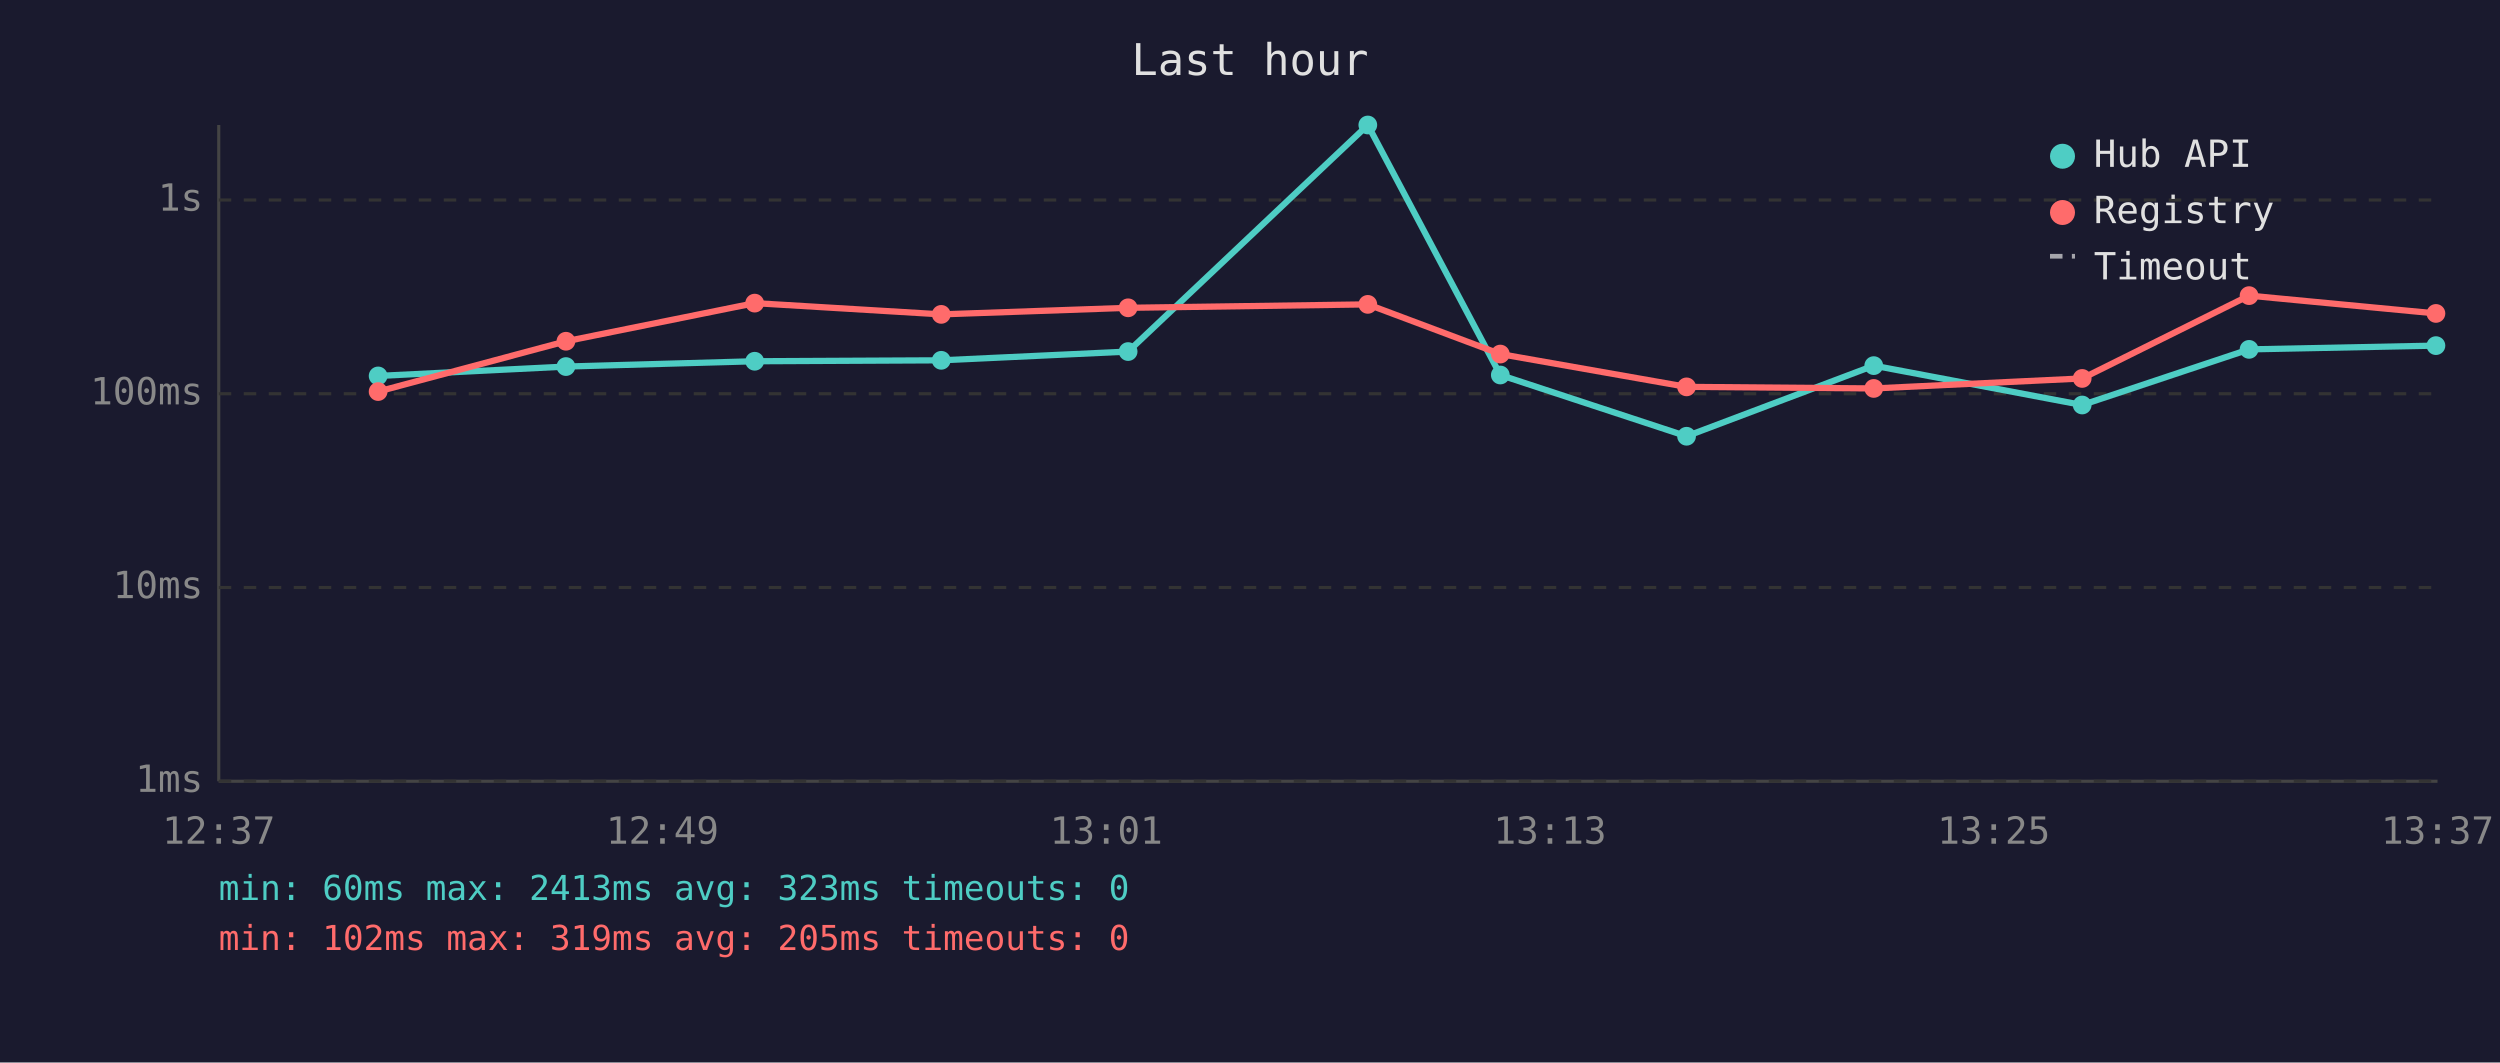
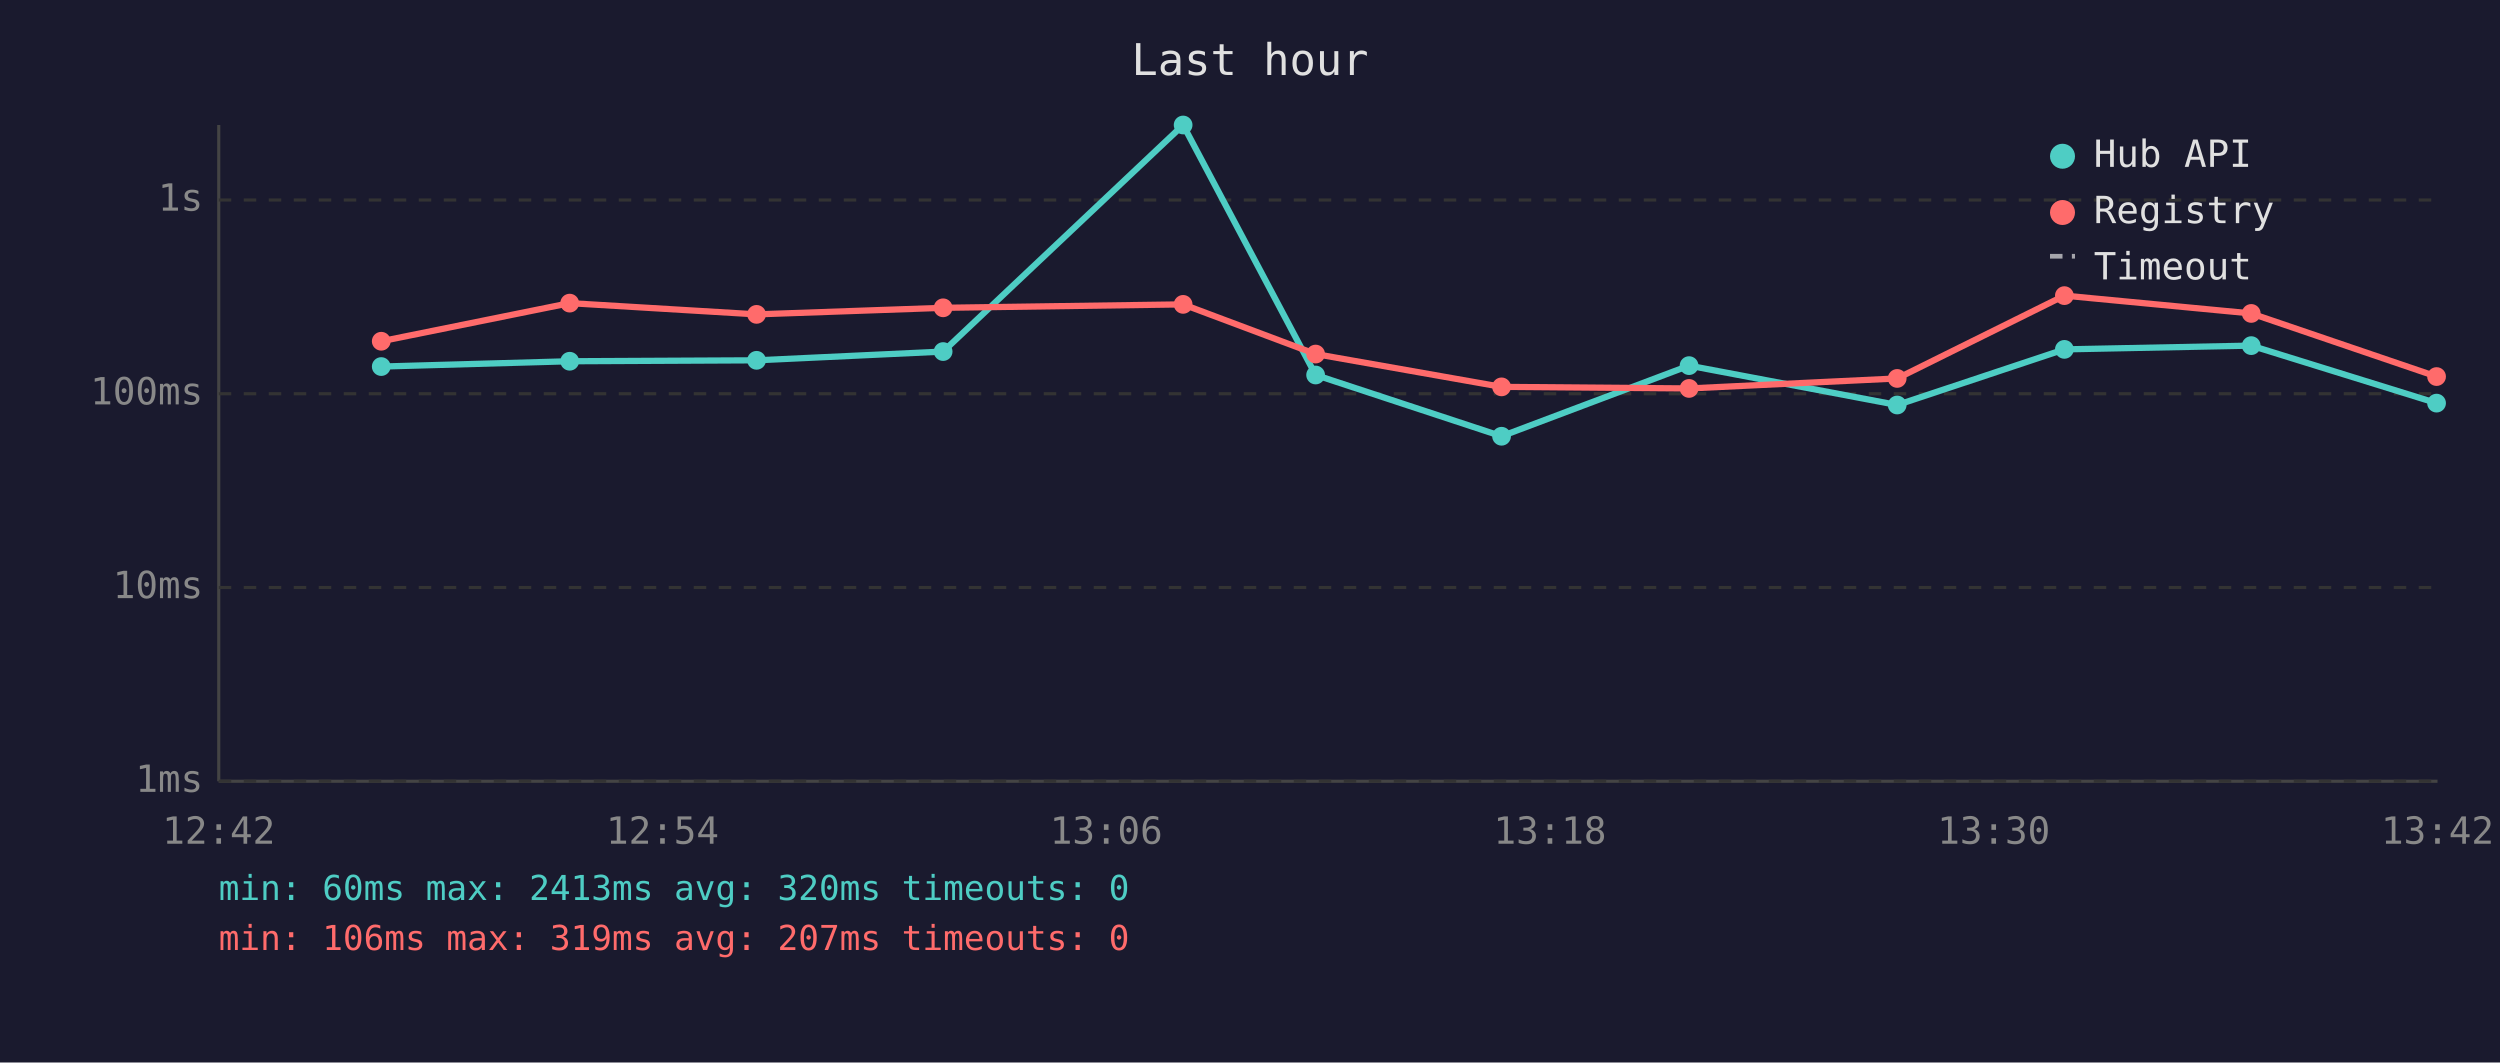
<svg xmlns="http://www.w3.org/2000/svg" viewBox="0 0 800 340" font-family="monospace" font-size="12">
  <rect width="800" height="340" fill="#1a1a2e" />
  <text x="400" y="24" fill="#e0e0e0" font-size="14" text-anchor="middle">Last hour</text>
  <line x1="70" y1="40" x2="70" y2="250" stroke="#444" stroke-width="1" />
  <line x1="70" y1="250" x2="780" y2="250" stroke="#444" stroke-width="1" />
  <line x1="70" y1="250" x2="780" y2="250" stroke="#333" stroke-width="1" stroke-dasharray="4" />
  <text x="65" y="250" fill="#888" text-anchor="end" dominant-baseline="middle">1ms</text>
  <line x1="70" y1="188" x2="780" y2="188" stroke="#333" stroke-width="1" stroke-dasharray="4" />
  <text x="65" y="188" fill="#888" text-anchor="end" dominant-baseline="middle">10ms</text>
  <line x1="70" y1="126" x2="780" y2="126" stroke="#333" stroke-width="1" stroke-dasharray="4" />
  <text x="65" y="126" fill="#888" text-anchor="end" dominant-baseline="middle">100ms</text>
  <line x1="70" y1="64" x2="780" y2="64" stroke="#333" stroke-width="1" stroke-dasharray="4" />
  <text x="65" y="64" fill="#888" text-anchor="end" dominant-baseline="middle">1s</text>
-   <text x="70" y="270" fill="#888" text-anchor="middle">12:37</text>
-   <text x="212" y="270" fill="#888" text-anchor="middle">12:49</text>
-   <text x="354" y="270" fill="#888" text-anchor="middle">13:01</text>
-   <text x="496" y="270" fill="#888" text-anchor="middle">13:13</text>
-   <text x="638" y="270" fill="#888" text-anchor="middle">13:25</text>
-   <text x="780" y="270" fill="#888" text-anchor="middle">13:37</text>
-   <polyline points="121.0,120.3 181.1,117.3 241.5,115.6 301.2,115.3 361.0,112.5 437.7,40.0 480.1,120.0 539.7,139.6 599.6,117.0 666.3,129.6 719.7,111.8 779.5,110.6" fill="none" stroke="#4ecdc4" stroke-width="2" opacity="1" />
-   <circle cx="121.0" cy="120.3" r="3" fill="#4ecdc4" />
-   <circle cx="181.1" cy="117.3" r="3" fill="#4ecdc4" />
-   <circle cx="241.5" cy="115.6" r="3" fill="#4ecdc4" />
-   <circle cx="301.2" cy="115.3" r="3" fill="#4ecdc4" />
-   <circle cx="361.0" cy="112.5" r="3" fill="#4ecdc4" />
-   <circle cx="437.7" cy="40.0" r="3" fill="#4ecdc4" />
-   <circle cx="480.1" cy="120.0" r="3" fill="#4ecdc4" />
-   <circle cx="539.7" cy="139.6" r="3" fill="#4ecdc4" />
-   <circle cx="599.6" cy="117.0" r="3" fill="#4ecdc4" />
-   <circle cx="666.3" cy="129.6" r="3" fill="#4ecdc4" />
-   <circle cx="719.7" cy="111.8" r="3" fill="#4ecdc4" />
-   <circle cx="779.5" cy="110.6" r="3" fill="#4ecdc4" />
-   <polyline points="121.0,125.3 181.1,109.2 241.5,97.0 301.2,100.6 361.0,98.5 437.7,97.4 480.1,113.3 539.7,123.8 599.6,124.3 666.3,121.1 719.7,94.6 779.5,100.3" fill="none" stroke="#ff6b6b" stroke-width="2" opacity="1" />
-   <circle cx="121.0" cy="125.3" r="3" fill="#ff6b6b" />
-   <circle cx="181.1" cy="109.2" r="3" fill="#ff6b6b" />
-   <circle cx="241.5" cy="97.0" r="3" fill="#ff6b6b" />
-   <circle cx="301.2" cy="100.6" r="3" fill="#ff6b6b" />
-   <circle cx="361.0" cy="98.5" r="3" fill="#ff6b6b" />
-   <circle cx="437.7" cy="97.4" r="3" fill="#ff6b6b" />
-   <circle cx="480.1" cy="113.3" r="3" fill="#ff6b6b" />
-   <circle cx="539.7" cy="123.8" r="3" fill="#ff6b6b" />
-   <circle cx="599.6" cy="124.3" r="3" fill="#ff6b6b" />
-   <circle cx="666.3" cy="121.1" r="3" fill="#ff6b6b" />
-   <circle cx="719.7" cy="94.6" r="3" fill="#ff6b6b" />
-   <circle cx="779.5" cy="100.3" r="3" fill="#ff6b6b" />
+   <text x="70" y="270" fill="#888" text-anchor="middle">12:42</text>
+   <text x="212" y="270" fill="#888" text-anchor="middle">12:54</text>
+   <text x="354" y="270" fill="#888" text-anchor="middle">13:06</text>
+   <text x="496" y="270" fill="#888" text-anchor="middle">13:18</text>
+   <text x="638" y="270" fill="#888" text-anchor="middle">13:30</text>
+   <text x="780" y="270" fill="#888" text-anchor="middle">13:42</text>
+   <polyline points="122.0,117.3 182.3,115.6 242.1,115.3 301.8,112.5 378.6,40.0 421.0,120.0 480.5,139.6 540.5,117.0 607.1,129.6 660.6,111.8 720.4,110.6 779.7,129.0" fill="none" stroke="#4ecdc4" stroke-width="2" opacity="1" />
+   <circle cx="122.0" cy="117.3" r="3" fill="#4ecdc4" />
+   <circle cx="182.3" cy="115.6" r="3" fill="#4ecdc4" />
+   <circle cx="242.1" cy="115.3" r="3" fill="#4ecdc4" />
+   <circle cx="301.8" cy="112.5" r="3" fill="#4ecdc4" />
+   <circle cx="378.6" cy="40.0" r="3" fill="#4ecdc4" />
+   <circle cx="421.0" cy="120.0" r="3" fill="#4ecdc4" />
+   <circle cx="480.5" cy="139.6" r="3" fill="#4ecdc4" />
+   <circle cx="540.5" cy="117.0" r="3" fill="#4ecdc4" />
+   <circle cx="607.1" cy="129.6" r="3" fill="#4ecdc4" />
+   <circle cx="660.6" cy="111.8" r="3" fill="#4ecdc4" />
+   <circle cx="720.4" cy="110.6" r="3" fill="#4ecdc4" />
+   <circle cx="779.7" cy="129.0" r="3" fill="#4ecdc4" />
+   <polyline points="122.0,109.2 182.3,97.0 242.1,100.6 301.8,98.5 378.6,97.4 421.0,113.3 480.5,123.8 540.5,124.3 607.1,121.1 660.6,94.6 720.4,100.3 779.7,120.5" fill="none" stroke="#ff6b6b" stroke-width="2" opacity="1" />
+   <circle cx="122.0" cy="109.2" r="3" fill="#ff6b6b" />
+   <circle cx="182.3" cy="97.0" r="3" fill="#ff6b6b" />
+   <circle cx="242.1" cy="100.6" r="3" fill="#ff6b6b" />
+   <circle cx="301.8" cy="98.5" r="3" fill="#ff6b6b" />
+   <circle cx="378.6" cy="97.4" r="3" fill="#ff6b6b" />
+   <circle cx="421.0" cy="113.3" r="3" fill="#ff6b6b" />
+   <circle cx="480.5" cy="123.8" r="3" fill="#ff6b6b" />
+   <circle cx="540.5" cy="124.3" r="3" fill="#ff6b6b" />
+   <circle cx="607.1" cy="121.1" r="3" fill="#ff6b6b" />
+   <circle cx="660.6" cy="94.6" r="3" fill="#ff6b6b" />
+   <circle cx="720.4" cy="100.3" r="3" fill="#ff6b6b" />
+   <circle cx="779.7" cy="120.5" r="3" fill="#ff6b6b" />
  <circle cx="660" cy="50" r="4" fill="#4ecdc4" />
  <text x="670" y="50" fill="#e0e0e0" dominant-baseline="middle">Hub API</text>
  <circle cx="660" cy="68" r="4" fill="#ff6b6b" />
  <text x="670" y="68" fill="#e0e0e0" dominant-baseline="middle">Registry</text>
  <line x1="656" y1="82" x2="664" y2="82" stroke="#e0e0e0" stroke-width="1.5" stroke-dasharray="4,3" opacity="0.7" />
  <text x="670" y="86" fill="#e0e0e0" dominant-baseline="middle">Timeout</text>
-   <text x="70" y="288" fill="#4ecdc4" font-size="11">min: 60ms  max: 2413ms  avg: 323ms  timeouts: 0</text>
-   <text x="70" y="304" fill="#ff6b6b" font-size="11">min: 102ms  max: 319ms  avg: 205ms  timeouts: 0</text>
+   <text x="70" y="288" fill="#4ecdc4" font-size="11">min: 60ms  max: 2413ms  avg: 320ms  timeouts: 0</text>
+   <text x="70" y="304" fill="#ff6b6b" font-size="11">min: 106ms  max: 319ms  avg: 207ms  timeouts: 0</text>
</svg>
